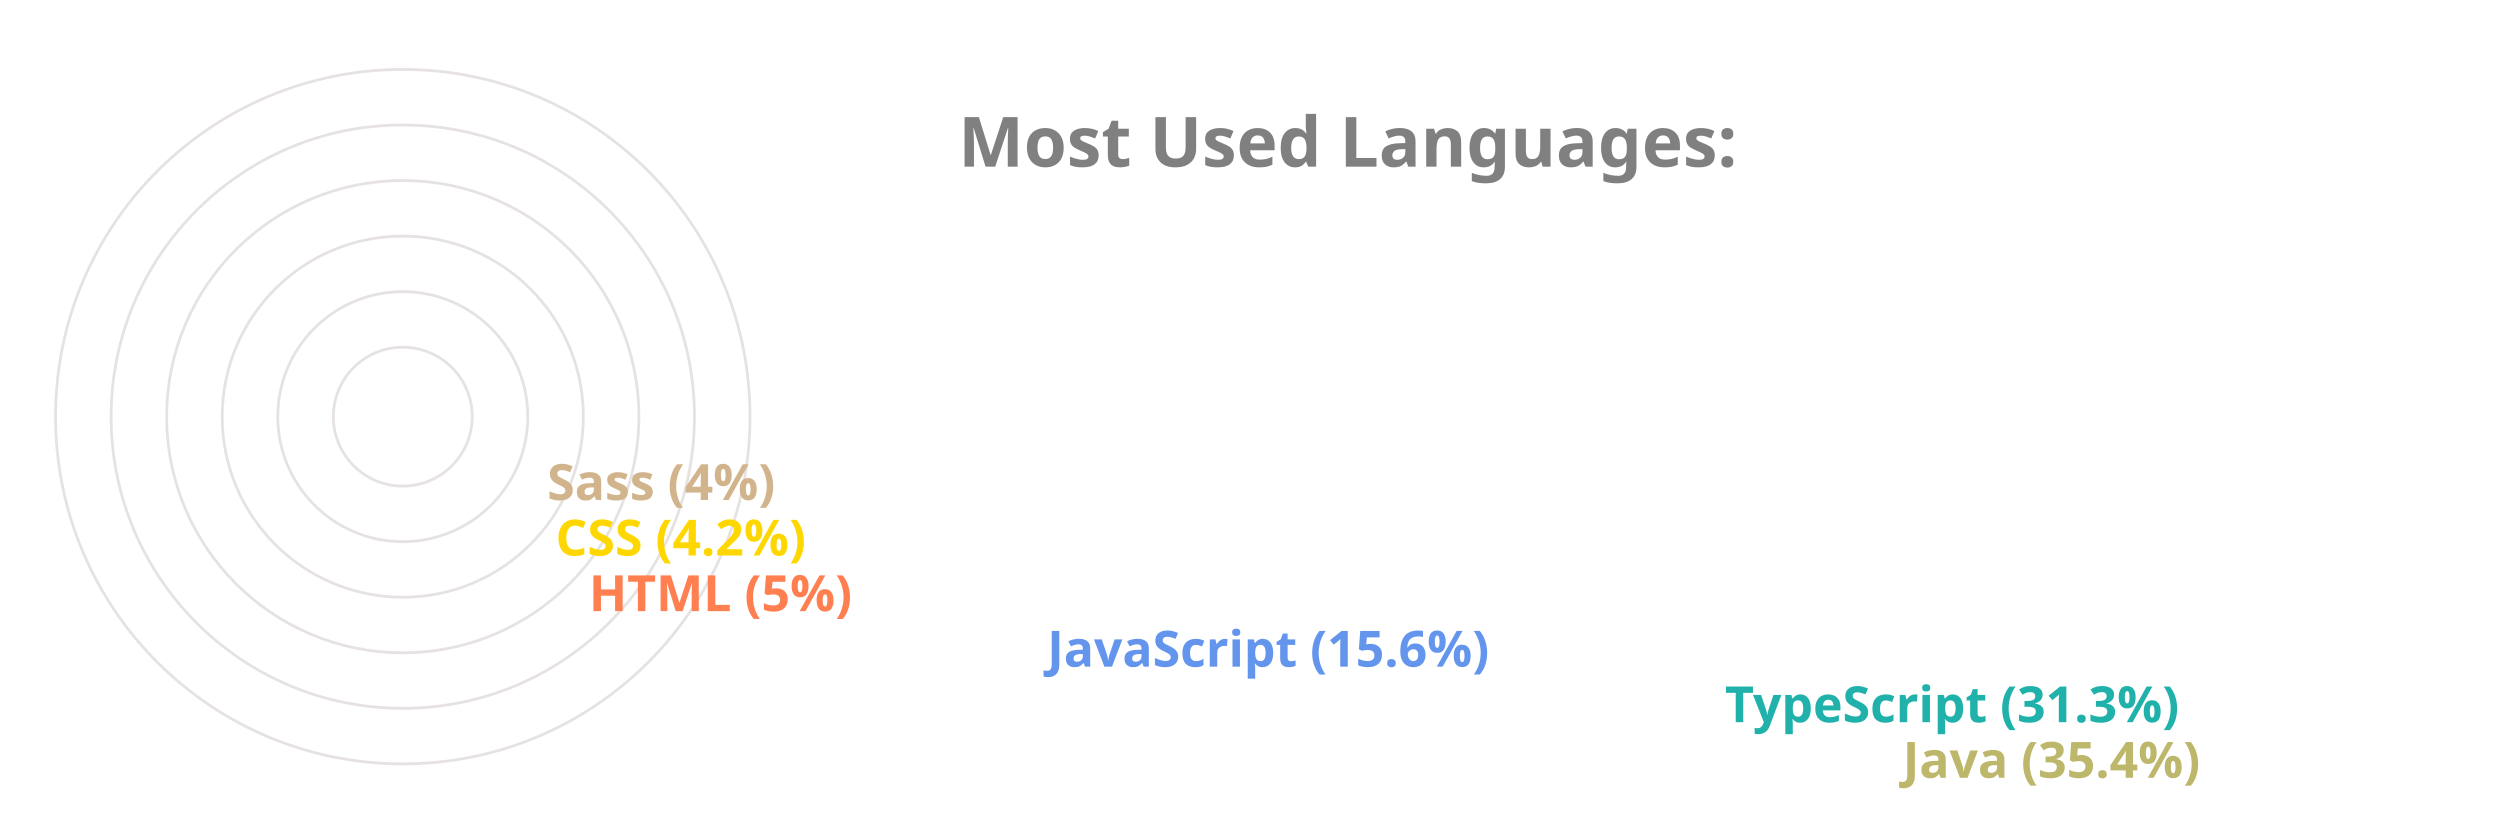
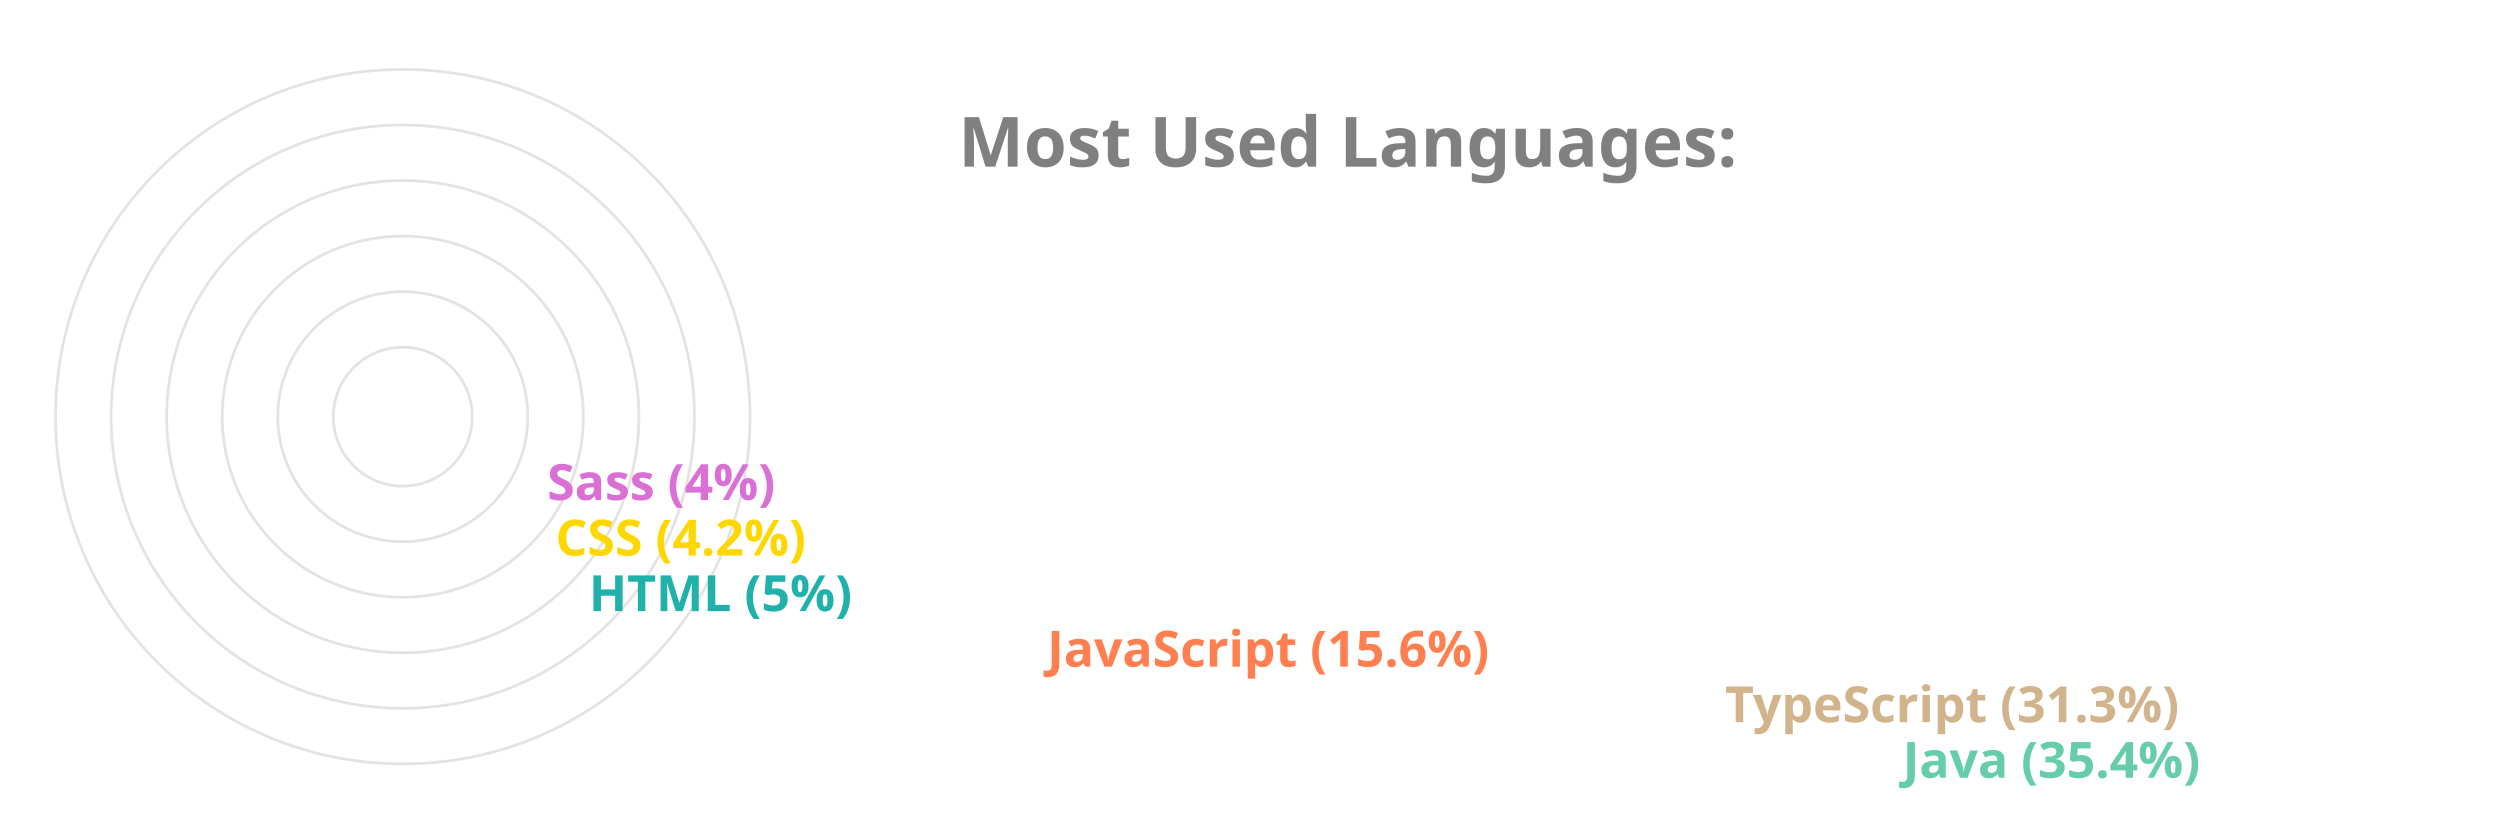
<svg xmlns="http://www.w3.org/2000/svg" viewBox="0 0 650 300" height="200px" width="600px">
  <style>
		.label {
			font: bold 25px sans-serif;
			color: #404040;
			-webkit-text-stroke: 1px white;
	  	}
		.name {
			font: bold 18px sans-serif;
			color: #404040;
	  	}

		.line {
			stroke-dasharray: 1000;
			stroke-dashoffset: 1000;
			animation: dash 3.5s ease-in-out forwards;	
			animation-iteration-count: infinite;
			animation-direction: alternate-reverse;
		}

		.path {
			stroke-dasharray: 1000;
			stroke-dashoffset: 1000;
			animation: dash 3.5s ease-in-out forwards;	
			animation-iteration-count: infinite;
			animation-direction: alternate-reverse;
		}
		  
		@keyframes dash {
			to {
				stroke-dashoffset: 0;
			}
		}

	</style>
  <g stroke="#E6E2E1" fill="none" stroke-width="1">
    <circle cx="20" cy="150" r="125" />
    <circle cx="20" cy="150" r="105" />
    <circle cx="20" cy="150" r="85" />
    <circle cx="20" cy="150" r="65" />
    <circle cx="20" cy="150" r="45" />
    <circle cx="20" cy="150" r="25" />
  </g>
  <g fill="none" stroke-width="20" class="line">
-     <line x2="550" y2="275" x1="20" y1="275" stroke="DarkKhaki" />
-     <line x2="486" y2="255" x1="20" y1="255" stroke="LightSeaGreen" />
-     <line x2="242" y2="235" x1="20" y1="235" stroke="CornflowerBlue" />
-     <line x2="77" y2="215" x1="20" y1="215" stroke="Coral" />
+     <line x2="550" y2="275" x1="20" y1="275" stroke="MediumAquaMarine" />
+     <line x2="486" y2="255" x1="20" y1="255" stroke="Tan" />
+     <line x2="242" y2="235" x1="20" y1="235" stroke="Coral" />
+     <line x2="77" y2="215" x1="20" y1="215" stroke="LightSeaGreen" />
    <line x2="65" y2="195" x1="20" y1="195" stroke="Gold" />
-     <line x2="62" y2="175" x1="20" y1="175" stroke="Tan" />
+     <line x2="62" y2="175" x1="20" y1="175" stroke="Orchid" />
  </g>
  <g fill="none" stroke-width="20" stroke-linecap="round" class="path">
-     <path d="M 20 275 A 125 125 45 0 1 -82 78" stroke="DarkKhaki" />
-     <path d="M 20 255 A 105 105 45 0 1 -70 95" stroke="LightSeaGreen" />
-     <path d="M 20 235 A 85 85 45 0 1 -61 126" stroke="CornflowerBlue" />
-     <path d="M 20 215 A 65 65 45 0 1 -44 144" stroke="Coral" />
+     <path d="M 20 275 A 125 125 45 0 1 -82 78" stroke="MediumAquaMarine" />
+     <path d="M 20 255 A 105 105 45 0 1 -70 95" stroke="Tan" />
+     <path d="M 20 235 A 85 85 45 0 1 -61 126" stroke="Coral" />
+     <path d="M 20 215 A 65 65 45 0 1 -44 144" stroke="LightSeaGreen" />
    <path d="M 20 195 A 45 45 45 0 1 -24 146" stroke="Gold" />
-     <path d="M 20 175 A 25 25 45 0 1 -4 148" stroke="Tan" />
+     <path d="M 20 175 A 25 25 45 0 1 -4 148" stroke="Orchid" />
  </g>
  <g class="name">
-     <text x="560" y="280" fill="DarkKhaki">Java (35.4%)</text>
-     <text x="496" y="260" fill="LightSeaGreen">TypeScript (31.3%)</text>
-     <text x="252" y="240" fill="CornflowerBlue">JavaScript (15.6%)</text>
-     <text x="87" y="220" fill="Coral">HTML (5%)</text>
+     <text x="560" y="280" fill="MediumAquaMarine">Java (35.4%)</text>
+     <text x="496" y="260" fill="Tan">TypeScript (31.3%)</text>
+     <text x="252" y="240" fill="Coral">JavaScript (15.6%)</text>
+     <text x="87" y="220" fill="LightSeaGreen">HTML (5%)</text>
    <text x="75" y="200" fill="Gold">CSS (4.2%)</text>
-     <text x="72" y="180" fill="Tan">Sass (4%)</text>
+     <text x="72" y="180" fill="Orchid">Sass (4%)</text>
  </g>
  <g class="label">
    <text x="220" y="60" fill="grey">Most Used Languages:</text>
  </g>
</svg>
